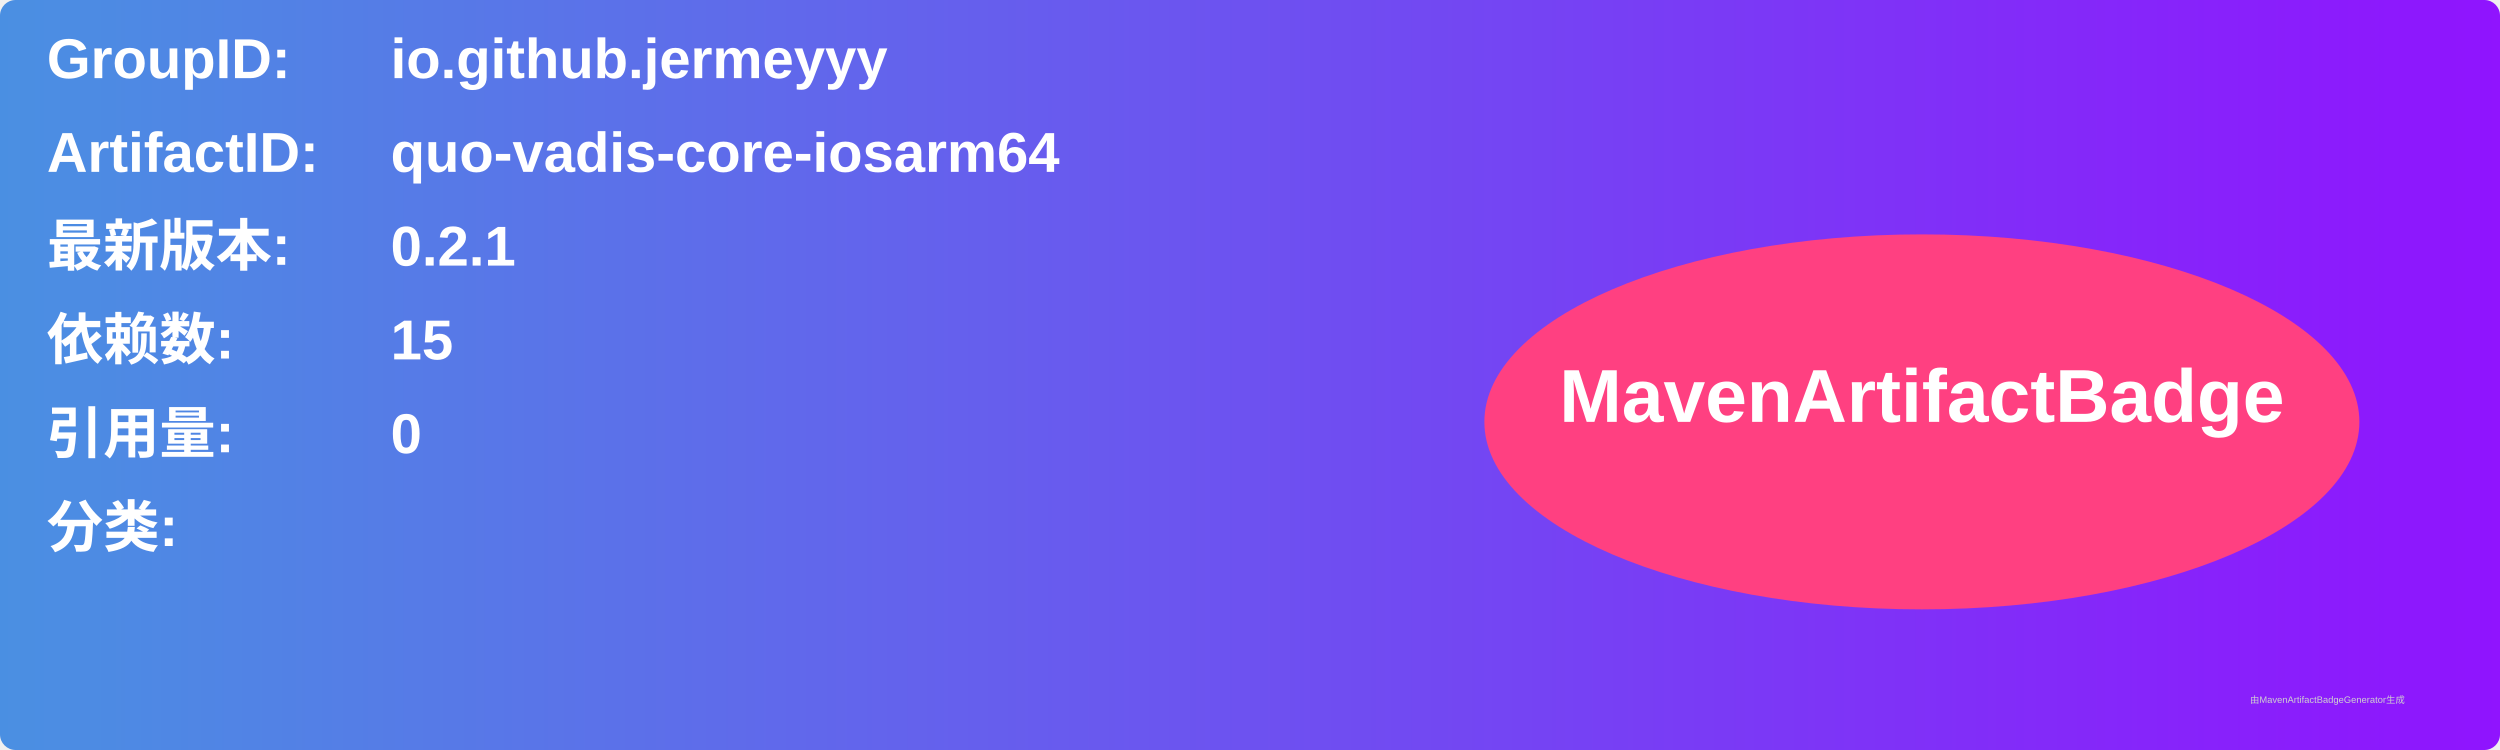
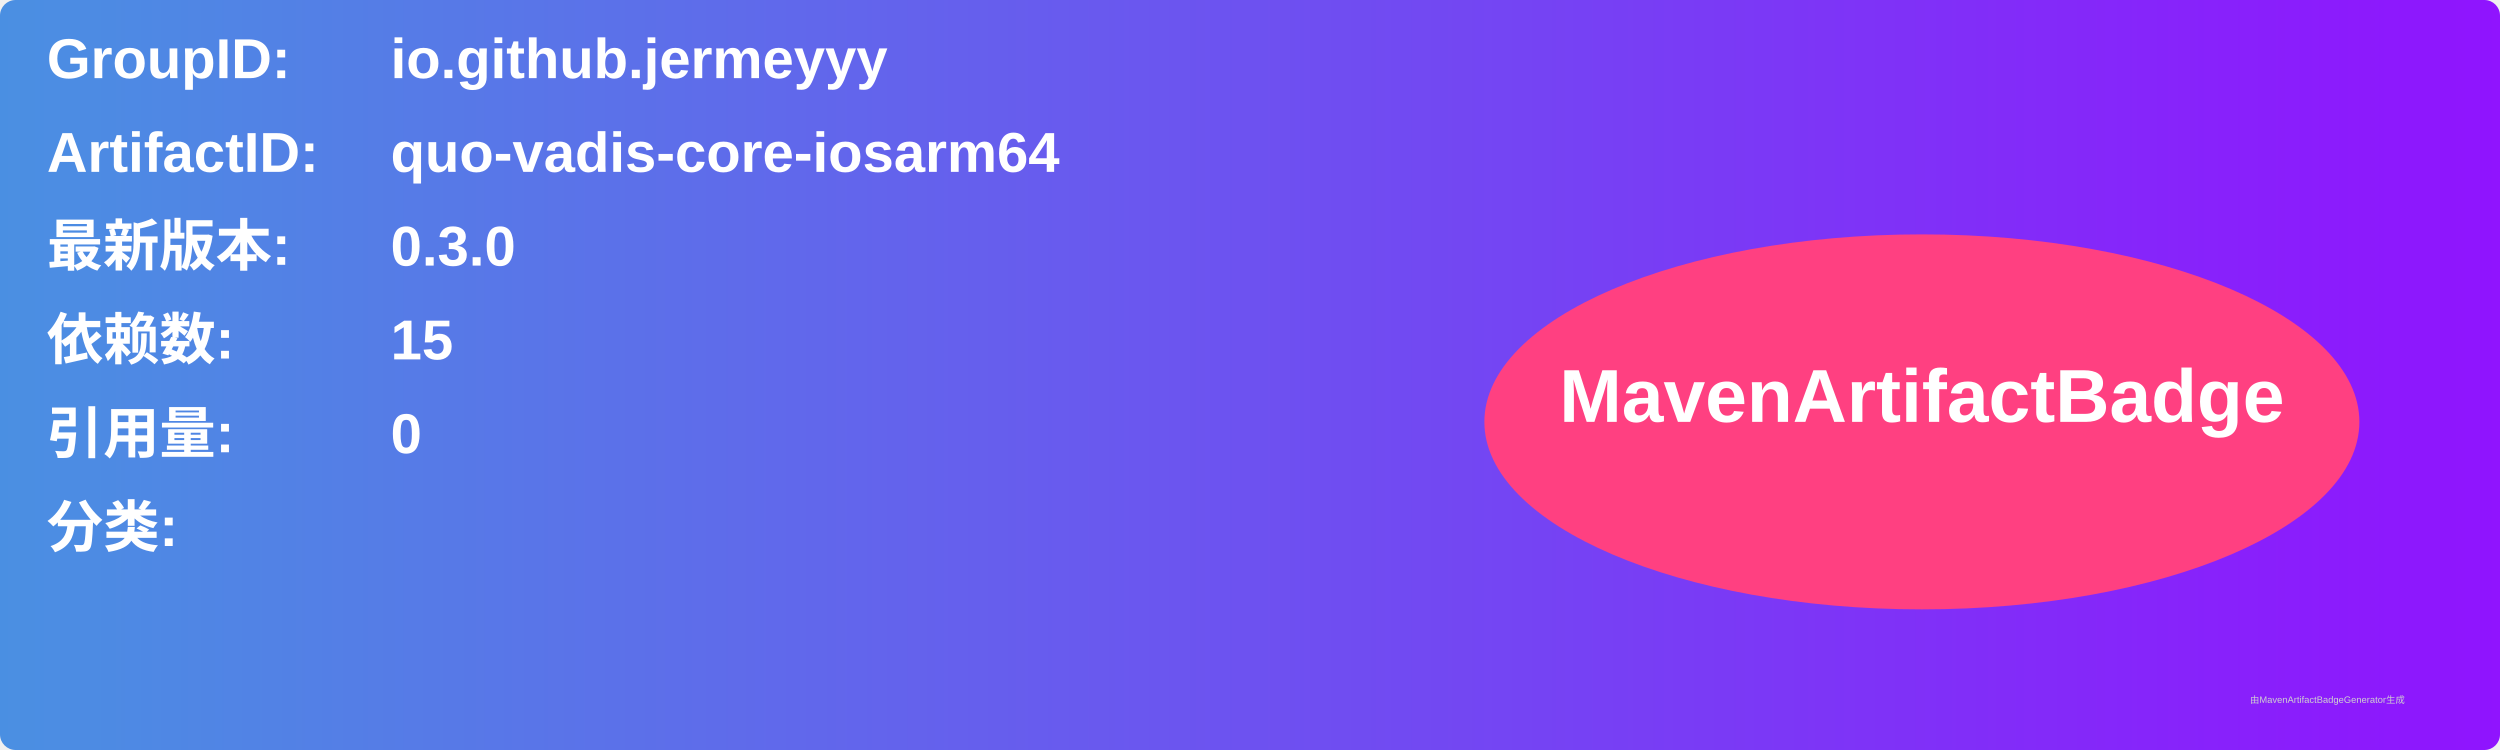
<svg xmlns="http://www.w3.org/2000/svg" width="800" height="240" viewBox="0 0 800 240">
  <linearGradient id="grad" x1="0%" y1="0%" x2="100%" y2="0%">
    <stop offset="0%" stop-color="#4a90e2" />
    <stop offset="100%" stop-color="#9013fe" />
  </linearGradient>
  <rect width="100%" height="100%" rx="5" ry="5" fill="url(#grad)" />
  <g transform="translate(15, 15)">
    <text x="0" y="10" font-family="Arial" font-size="18" fill="white" font-weight="bold" width="260">GroupID:</text>
    <text x="110" y="10" font-family="Arial" font-size="18" fill="white" font-weight="bold" width="460">io.github.jermeyyy</text>
    <text x="0" y="40" font-family="Arial" font-size="18" fill="white" font-weight="bold" width="260">ArtifactID:</text>
    <text x="110" y="40" font-family="Arial" font-size="18" fill="white" font-weight="bold" width="460">quo-vadis-core-iosarm64</text>
    <text x="0" y="70" font-family="Arial" font-size="18" fill="white" font-weight="bold">最新版本:</text>
    <text x="110" y="70" font-family="Arial" font-size="18" fill="white" font-weight="bold">
-       <tspan font-weight="bold">0.2.1</tspan>
+       <tspan font-weight="bold">0.3.0</tspan>
    </text>
    <text x="0" y="100" font-family="Arial" font-size="18" fill="white" font-weight="bold">依赖数: </text>
    <text x="110" y="100" font-family="Arial" font-size="18" fill="white">
      <tspan font-weight="bold">15</tspan>
    </text>
    <text x="0" y="130" font-family="Arial" font-size="18" fill="white" font-weight="bold">引用量: </text>
    <text x="110" y="130" font-family="Arial" font-size="18" fill="white">
      <tspan font-weight="bold">0</tspan>
    </text>
    <text x="0" y="160" font-family="Arial" font-size="18" fill="white" font-weight="bold">分类:</text>
    <text x="10" y="190" font-family="Arial" font-size="10" fill="white">
      <tspan font-weight="bold" />
    </text>
    <ellipse cx="600" cy="120" rx="140" ry="60" fill="#ff4081" />
    <text x="600" y="120" text-anchor="middle" font-family="Arial" font-size="24" fill="white" font-weight="bold">MavenArtifactBadge</text>
  </g>
  <text x="720" y="225" font-family="Arial" font-size="3" fill="#d0d0d0">由MavenArtifactBadgeGenerator生成</text>
</svg>
